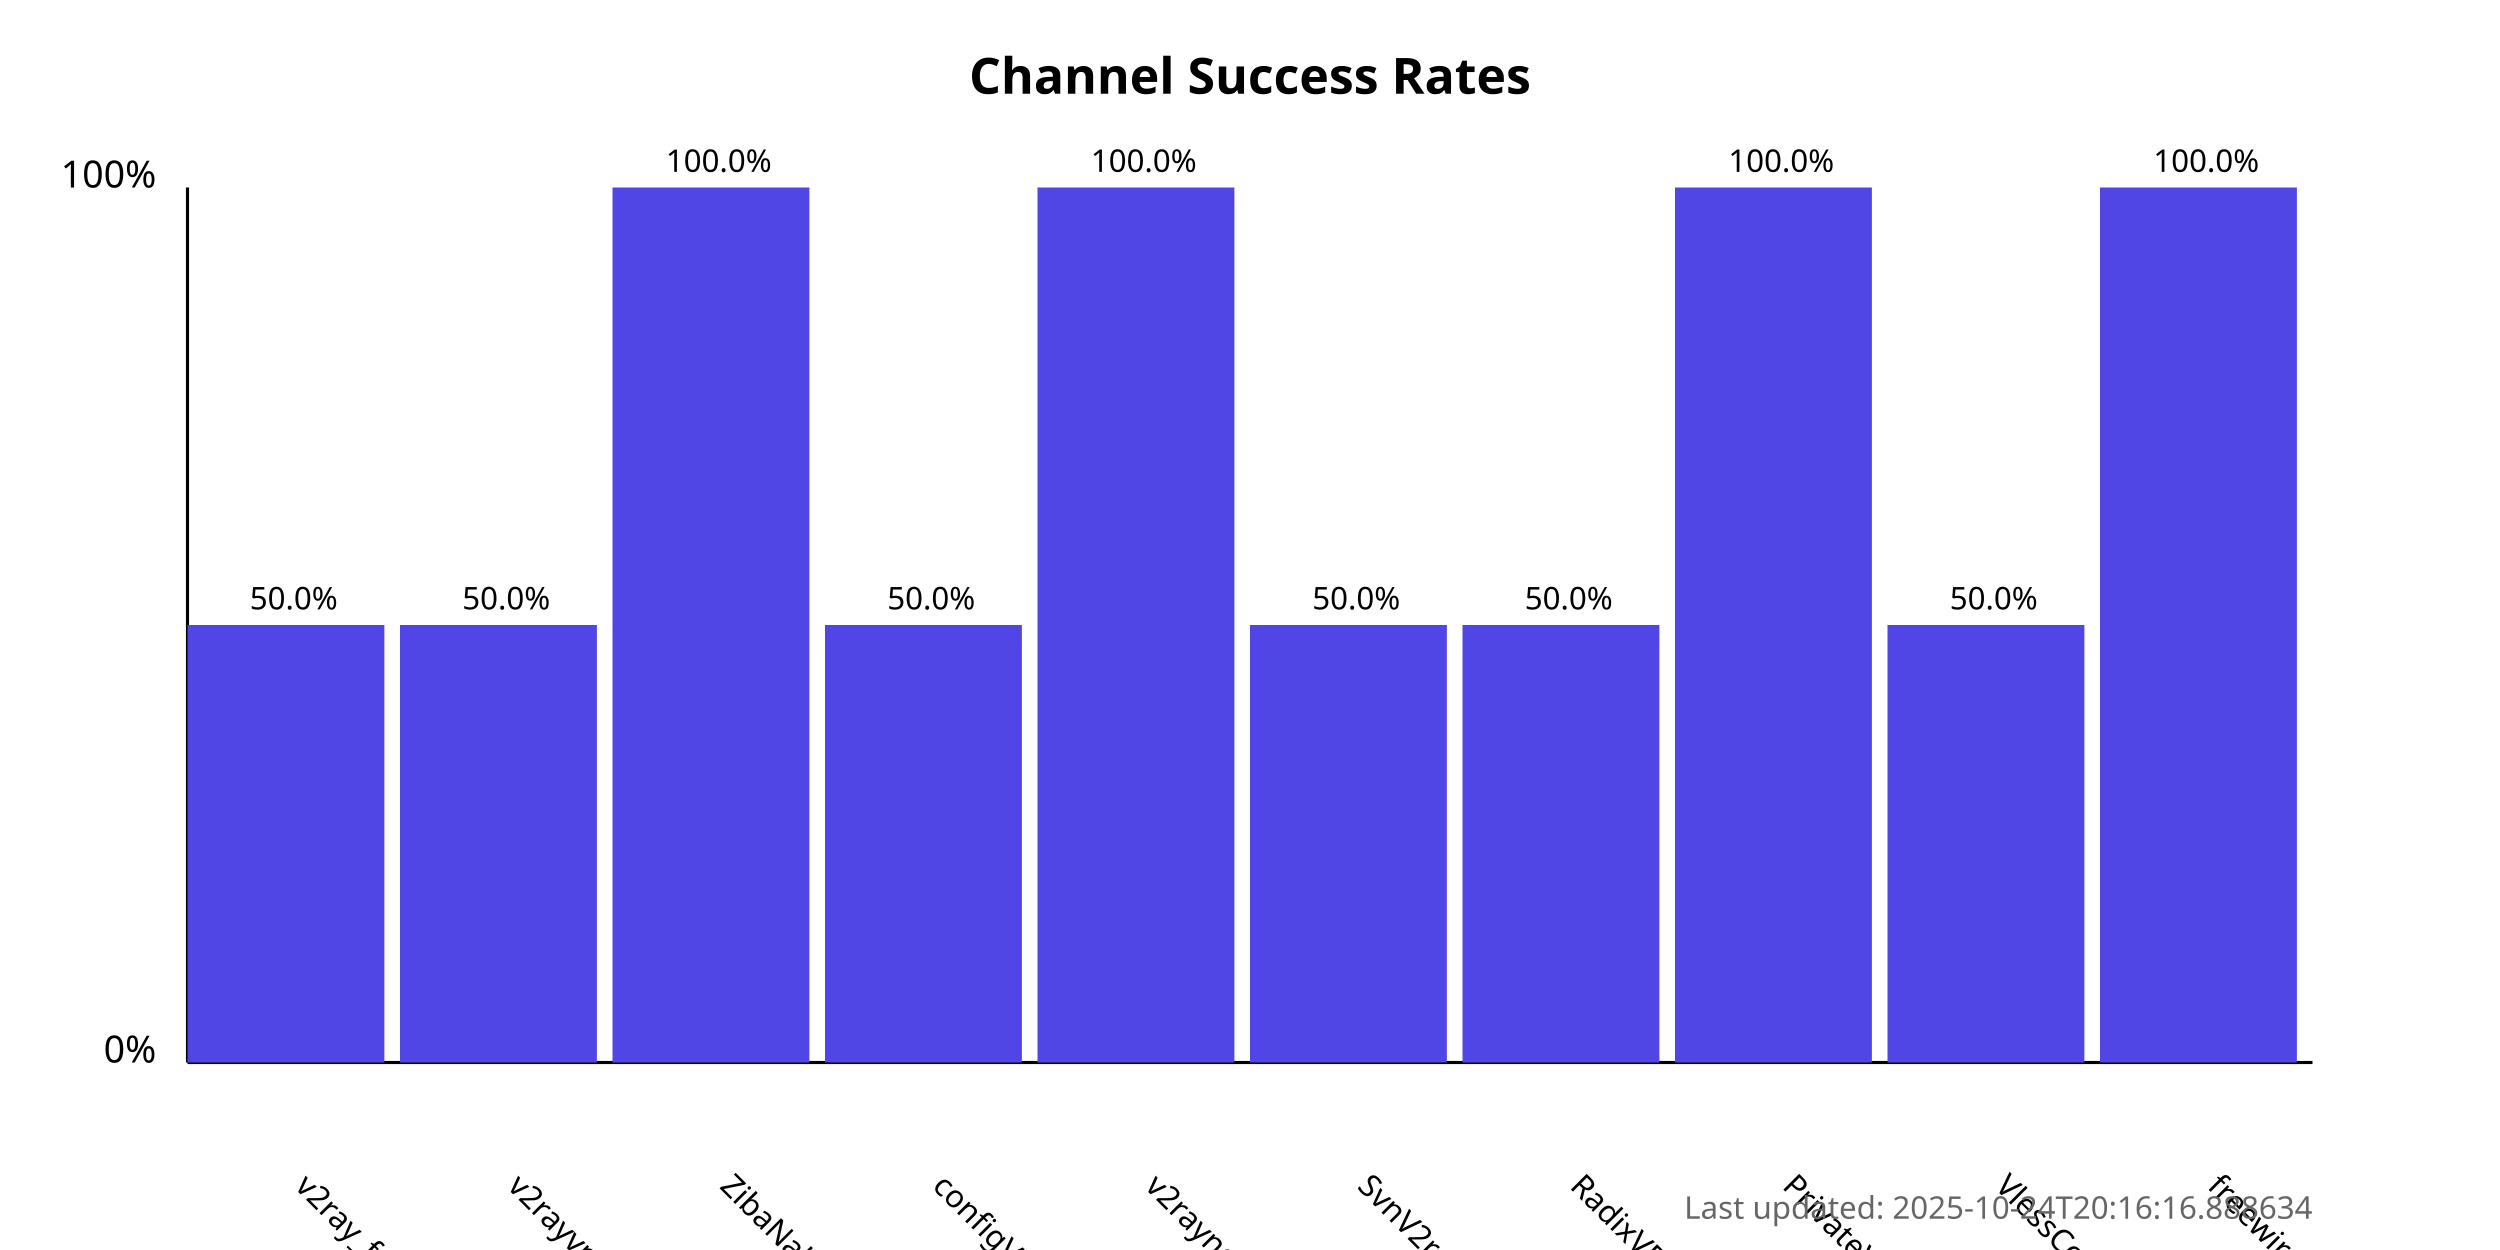
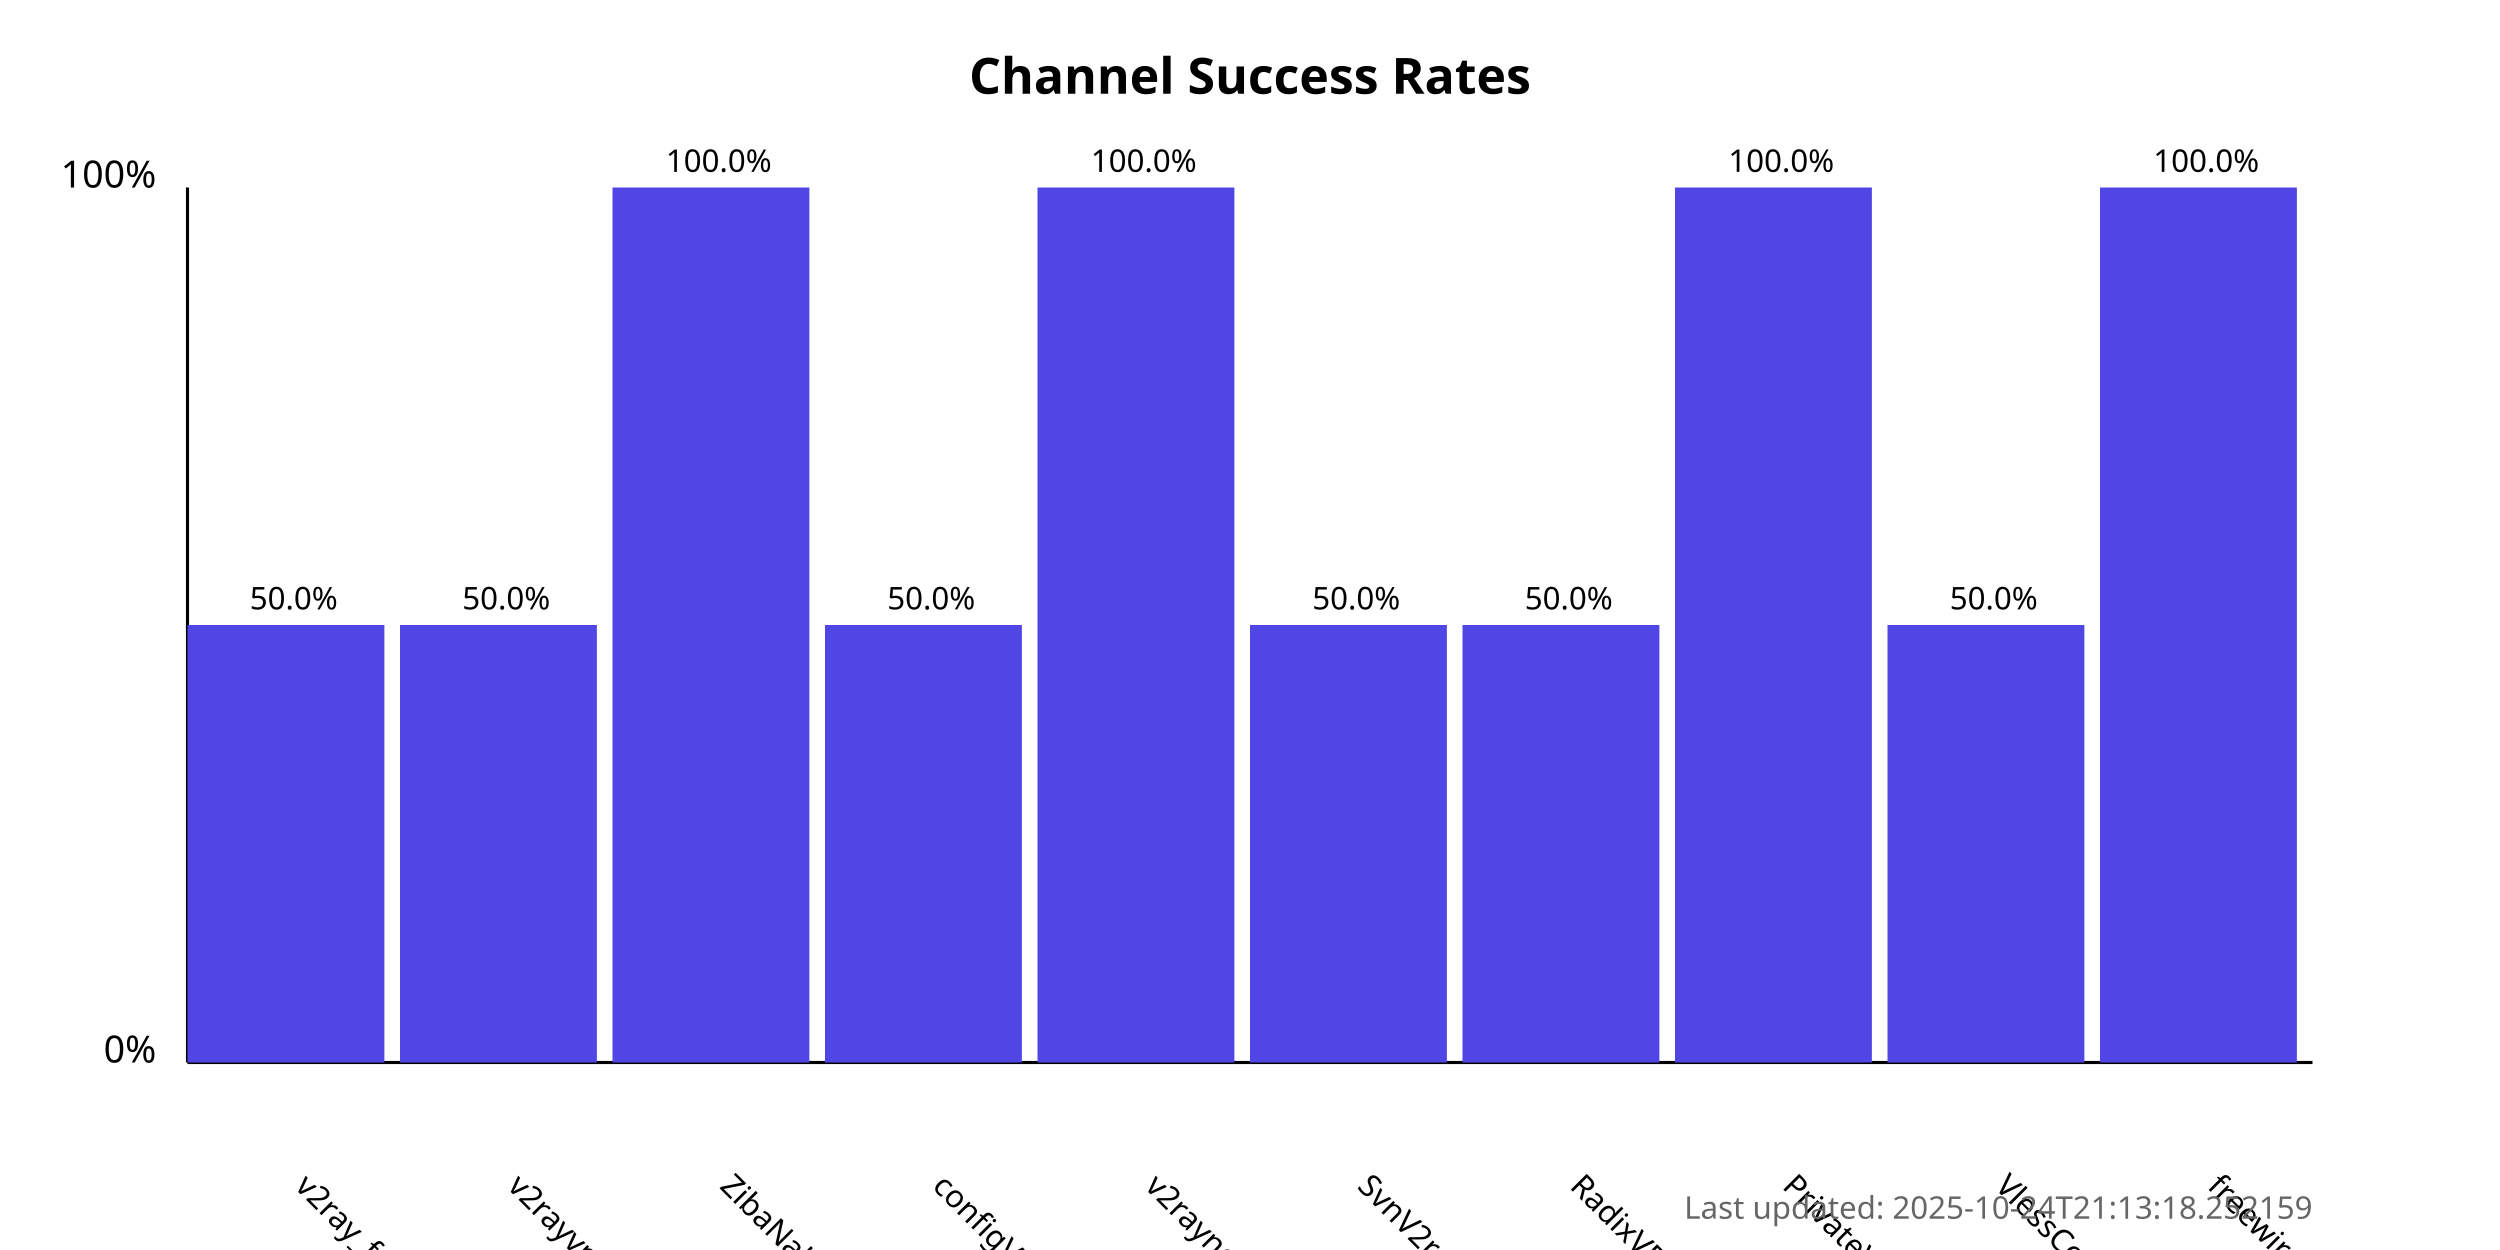
<svg xmlns="http://www.w3.org/2000/svg" width="800" height="400">
  <style>
            .chart-title { font: bold 16px sans-serif; }
            .axis-label { font: 12px sans-serif; }
            .tick-label { font: 10px sans-serif; }
            .bar { fill: #4f46e5; }
            .bar:hover { fill: #6366f1; }
            .timestamp { font: 10px sans-serif; fill: #666; }
        </style>
  <text x="400.0" y="30" text-anchor="middle" class="chart-title">
            Channel Success Rates
        </text>
  <line x1="60" y1="340" x2="60" y2="60" stroke="black" stroke-width="1" />
  <line x1="60" y1="340" x2="740" y2="340" stroke="black" stroke-width="1" />
  <text x="50" y="340" text-anchor="end" class="axis-label">0%</text>
  <text x="50" y="60" text-anchor="end" class="axis-label">100%</text>
  <g>
    <rect x="60" y="200.0" width="63.0" height="140.0" class="bar" />
    <text x="94.0" y="380" transform="rotate(45, 94.0, 380)" text-anchor="start" class="tick-label">
                v2ray_free_conf
            </text>
    <text x="94.0" y="195.0" text-anchor="middle" class="tick-label">
                50.0%
            </text>
  </g>
  <g>
    <rect x="128.0" y="200.0" width="63.0" height="140.0" class="bar" />
    <text x="162.0" y="380" transform="rotate(45, 162.0, 380)" text-anchor="start" class="tick-label">
                v2rayvpno
            </text>
    <text x="162.0" y="195.0" text-anchor="middle" class="tick-label">
                50.0%
            </text>
  </g>
  <g>
    <rect x="196.0" y="60.0" width="63.0" height="280.0" class="bar" />
    <text x="230.0" y="380" transform="rotate(45, 230.0, 380)" text-anchor="start" class="tick-label">
                ZibaNabz
            </text>
    <text x="230.0" y="55.0" text-anchor="middle" class="tick-label">
                100.0%
            </text>
  </g>
  <g>
    <rect x="264.0" y="200.0" width="63.0" height="140.0" class="bar" />
    <text x="298.0" y="380" transform="rotate(45, 298.0, 380)" text-anchor="start" class="tick-label">
                configV2rayForFree
            </text>
    <text x="298.0" y="195.0" text-anchor="middle" class="tick-label">
                50.0%
            </text>
  </g>
  <g>
    <rect x="332.0" y="60.0" width="63.0" height="280.0" class="bar" />
    <text x="366.0" y="380" transform="rotate(45, 366.0, 380)" text-anchor="start" class="tick-label">
                v2rayngvpn
            </text>
    <text x="366.0" y="55.0" text-anchor="middle" class="tick-label">
                100.0%
            </text>
  </g>
  <g>
    <rect x="400.0" y="200.0" width="63.0" height="140.0" class="bar" />
    <text x="434.0" y="380" transform="rotate(45, 434.0, 380)" text-anchor="start" class="tick-label">
                SvnV2ray
            </text>
    <text x="434.0" y="195.0" text-anchor="middle" class="tick-label">
                50.0%
            </text>
  </g>
  <g>
    <rect x="468.0" y="200.0" width="63.0" height="140.0" class="bar" />
    <text x="502.0" y="380" transform="rotate(45, 502.0, 380)" text-anchor="start" class="tick-label">
                RadixVPN
            </text>
    <text x="502.0" y="195.0" text-anchor="middle" class="tick-label">
                50.0%
            </text>
  </g>
  <g>
    <rect x="536.0" y="60.0" width="63.0" height="280.0" class="bar" />
    <text x="570.0" y="380" transform="rotate(45, 570.0, 380)" text-anchor="start" class="tick-label">
                PrivateVPNs
            </text>
    <text x="570.0" y="55.0" text-anchor="middle" class="tick-label">
                100.0%
            </text>
  </g>
  <g>
    <rect x="604.0" y="200.0" width="63.0" height="140.0" class="bar" />
    <text x="638.0" y="380" transform="rotate(45, 638.0, 380)" text-anchor="start" class="tick-label">
                VlessConfig
            </text>
    <text x="638.0" y="195.0" text-anchor="middle" class="tick-label">
                50.0%
            </text>
  </g>
  <g>
    <rect x="672.0" y="60.0" width="63.0" height="280.0" class="bar" />
    <text x="706.0" y="380" transform="rotate(45, 706.0, 380)" text-anchor="start" class="tick-label">
                freewireguard
            </text>
    <text x="706.0" y="55.0" text-anchor="middle" class="tick-label">
                100.0%
            </text>
  </g>
  <text x="740" y="390" text-anchor="end" class="timestamp">
-             Last updated: 2025-10-24T20:16:16.888634
+             Last updated: 2025-10-24T21:13:18.252159
        </text>
</svg>
